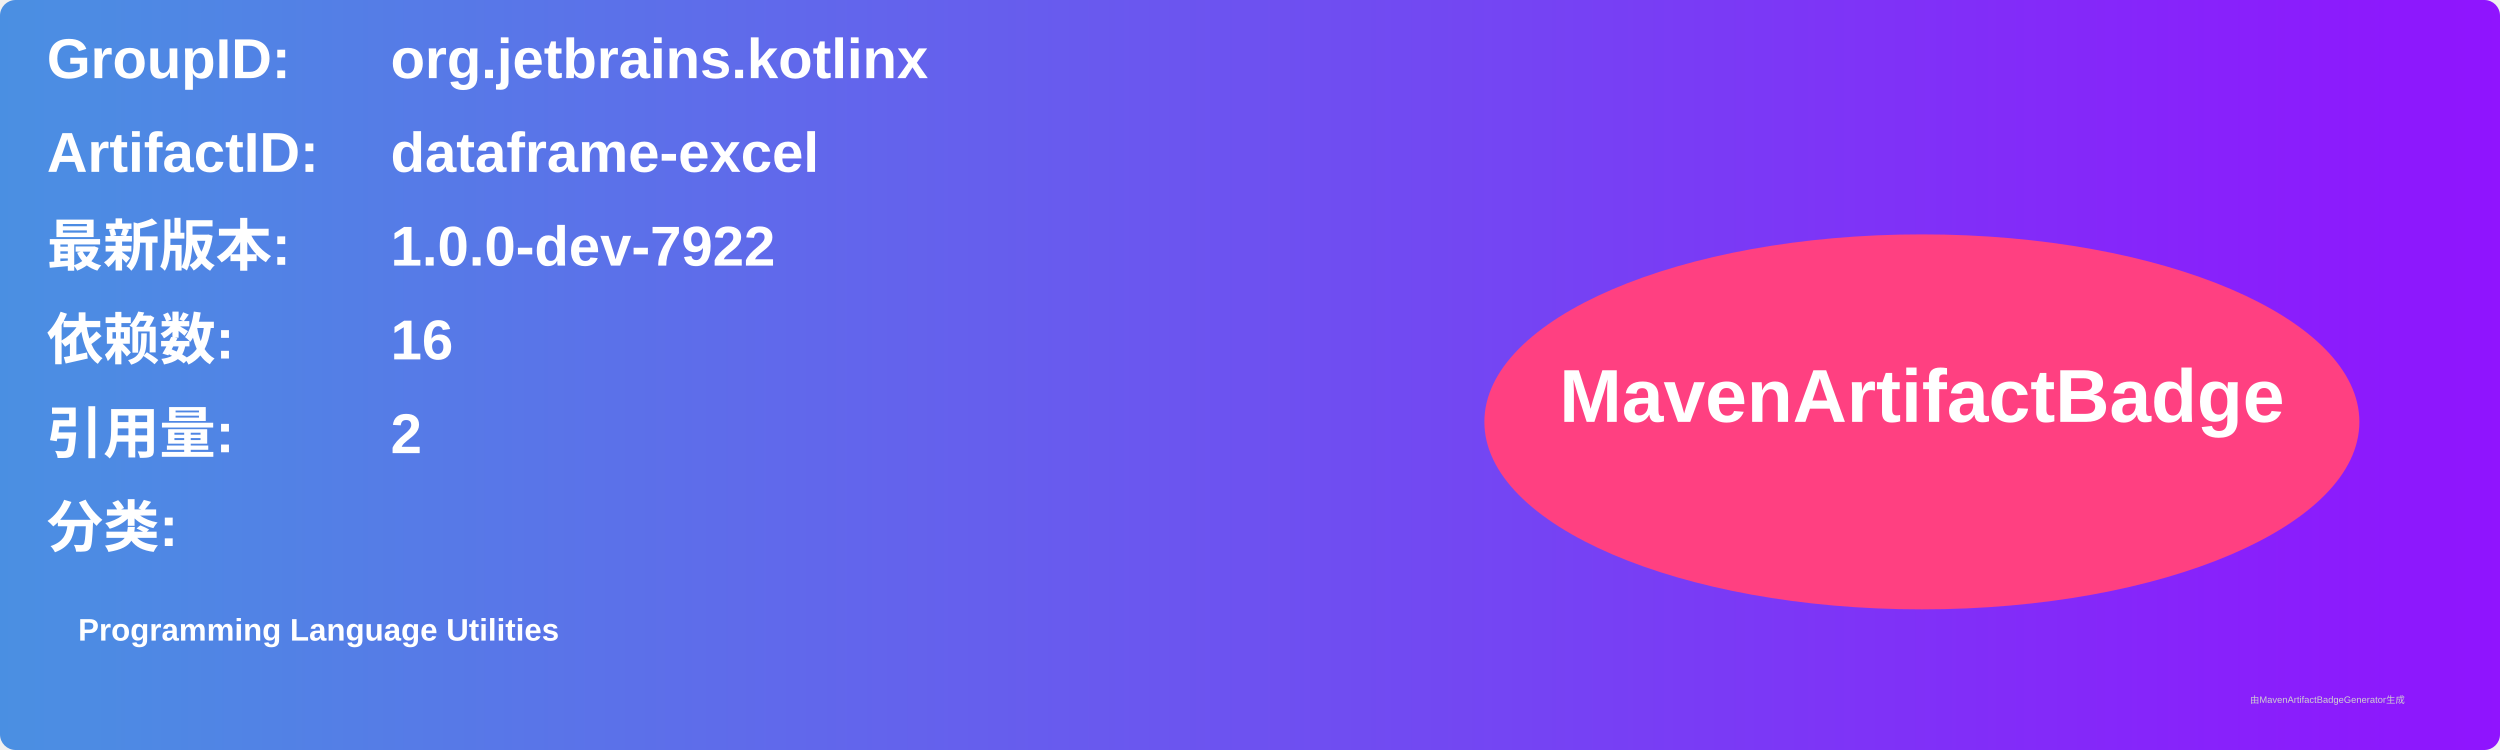
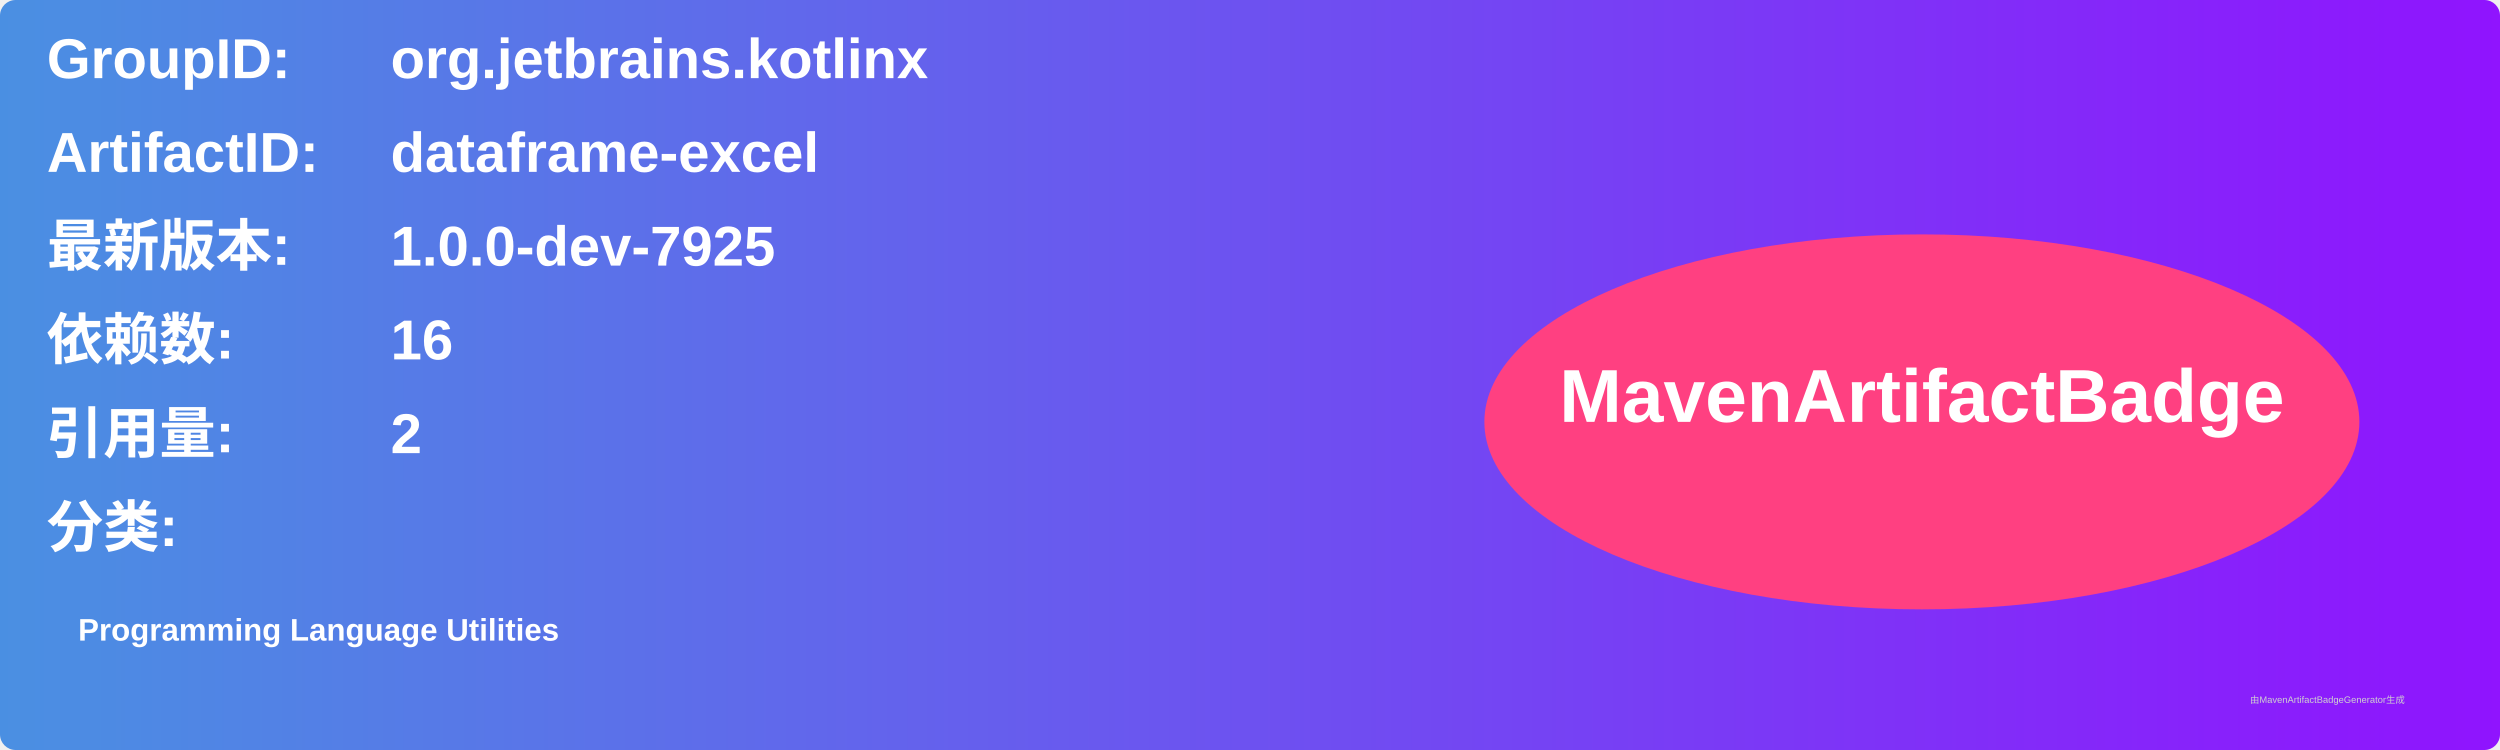
<svg xmlns="http://www.w3.org/2000/svg" width="800" height="240" viewBox="0 0 800 240">
  <linearGradient id="grad" x1="0%" y1="0%" x2="100%" y2="0%">
    <stop offset="0%" stop-color="#4a90e2" />
    <stop offset="100%" stop-color="#9013fe" />
  </linearGradient>
  <rect width="100%" height="100%" rx="5" ry="5" fill="url(#grad)" />
  <g transform="translate(15, 15)">
    <text x="0" y="10" font-family="Arial" font-size="18" fill="white" font-weight="bold" width="260">GroupID:</text>
    <text x="110" y="10" font-family="Arial" font-size="18" fill="white" font-weight="bold" width="460">org.jetbrains.kotlinx</text>
    <text x="0" y="40" font-family="Arial" font-size="18" fill="white" font-weight="bold" width="260">ArtifactID:</text>
    <text x="110" y="40" font-family="Arial" font-size="18" fill="white" font-weight="bold" width="460">dataframe-excel</text>
    <text x="0" y="70" font-family="Arial" font-size="18" fill="white" font-weight="bold">最新版本:</text>
    <text x="110" y="70" font-family="Arial" font-size="18" fill="white" font-weight="bold">
-       <tspan font-weight="bold">1.0.0-dev-7922</tspan>
+       <tspan font-weight="bold">1.0.0-dev-7925</tspan>
    </text>
    <text x="0" y="100" font-family="Arial" font-size="18" fill="white" font-weight="bold">依赖数: </text>
    <text x="110" y="100" font-family="Arial" font-size="18" fill="white">
      <tspan font-weight="bold">16</tspan>
    </text>
    <text x="0" y="130" font-family="Arial" font-size="18" fill="white" font-weight="bold">引用量: </text>
    <text x="110" y="130" font-family="Arial" font-size="18" fill="white">
      <tspan font-weight="bold">2</tspan>
    </text>
    <text x="0" y="160" font-family="Arial" font-size="18" fill="white" font-weight="bold">分类:</text>
    <text x="10" y="190" font-family="Arial" font-size="10" fill="white">
      <tspan font-weight="bold">Programming Language Utilities</tspan>
    </text>
    <ellipse cx="600" cy="120" rx="140" ry="60" fill="#ff4081" />
    <text x="600" y="120" text-anchor="middle" font-family="Arial" font-size="24" fill="white" font-weight="bold">MavenArtifactBadge</text>
  </g>
  <text x="720" y="225" font-family="Arial" font-size="3" fill="#d0d0d0">由MavenArtifactBadgeGenerator生成</text>
</svg>
